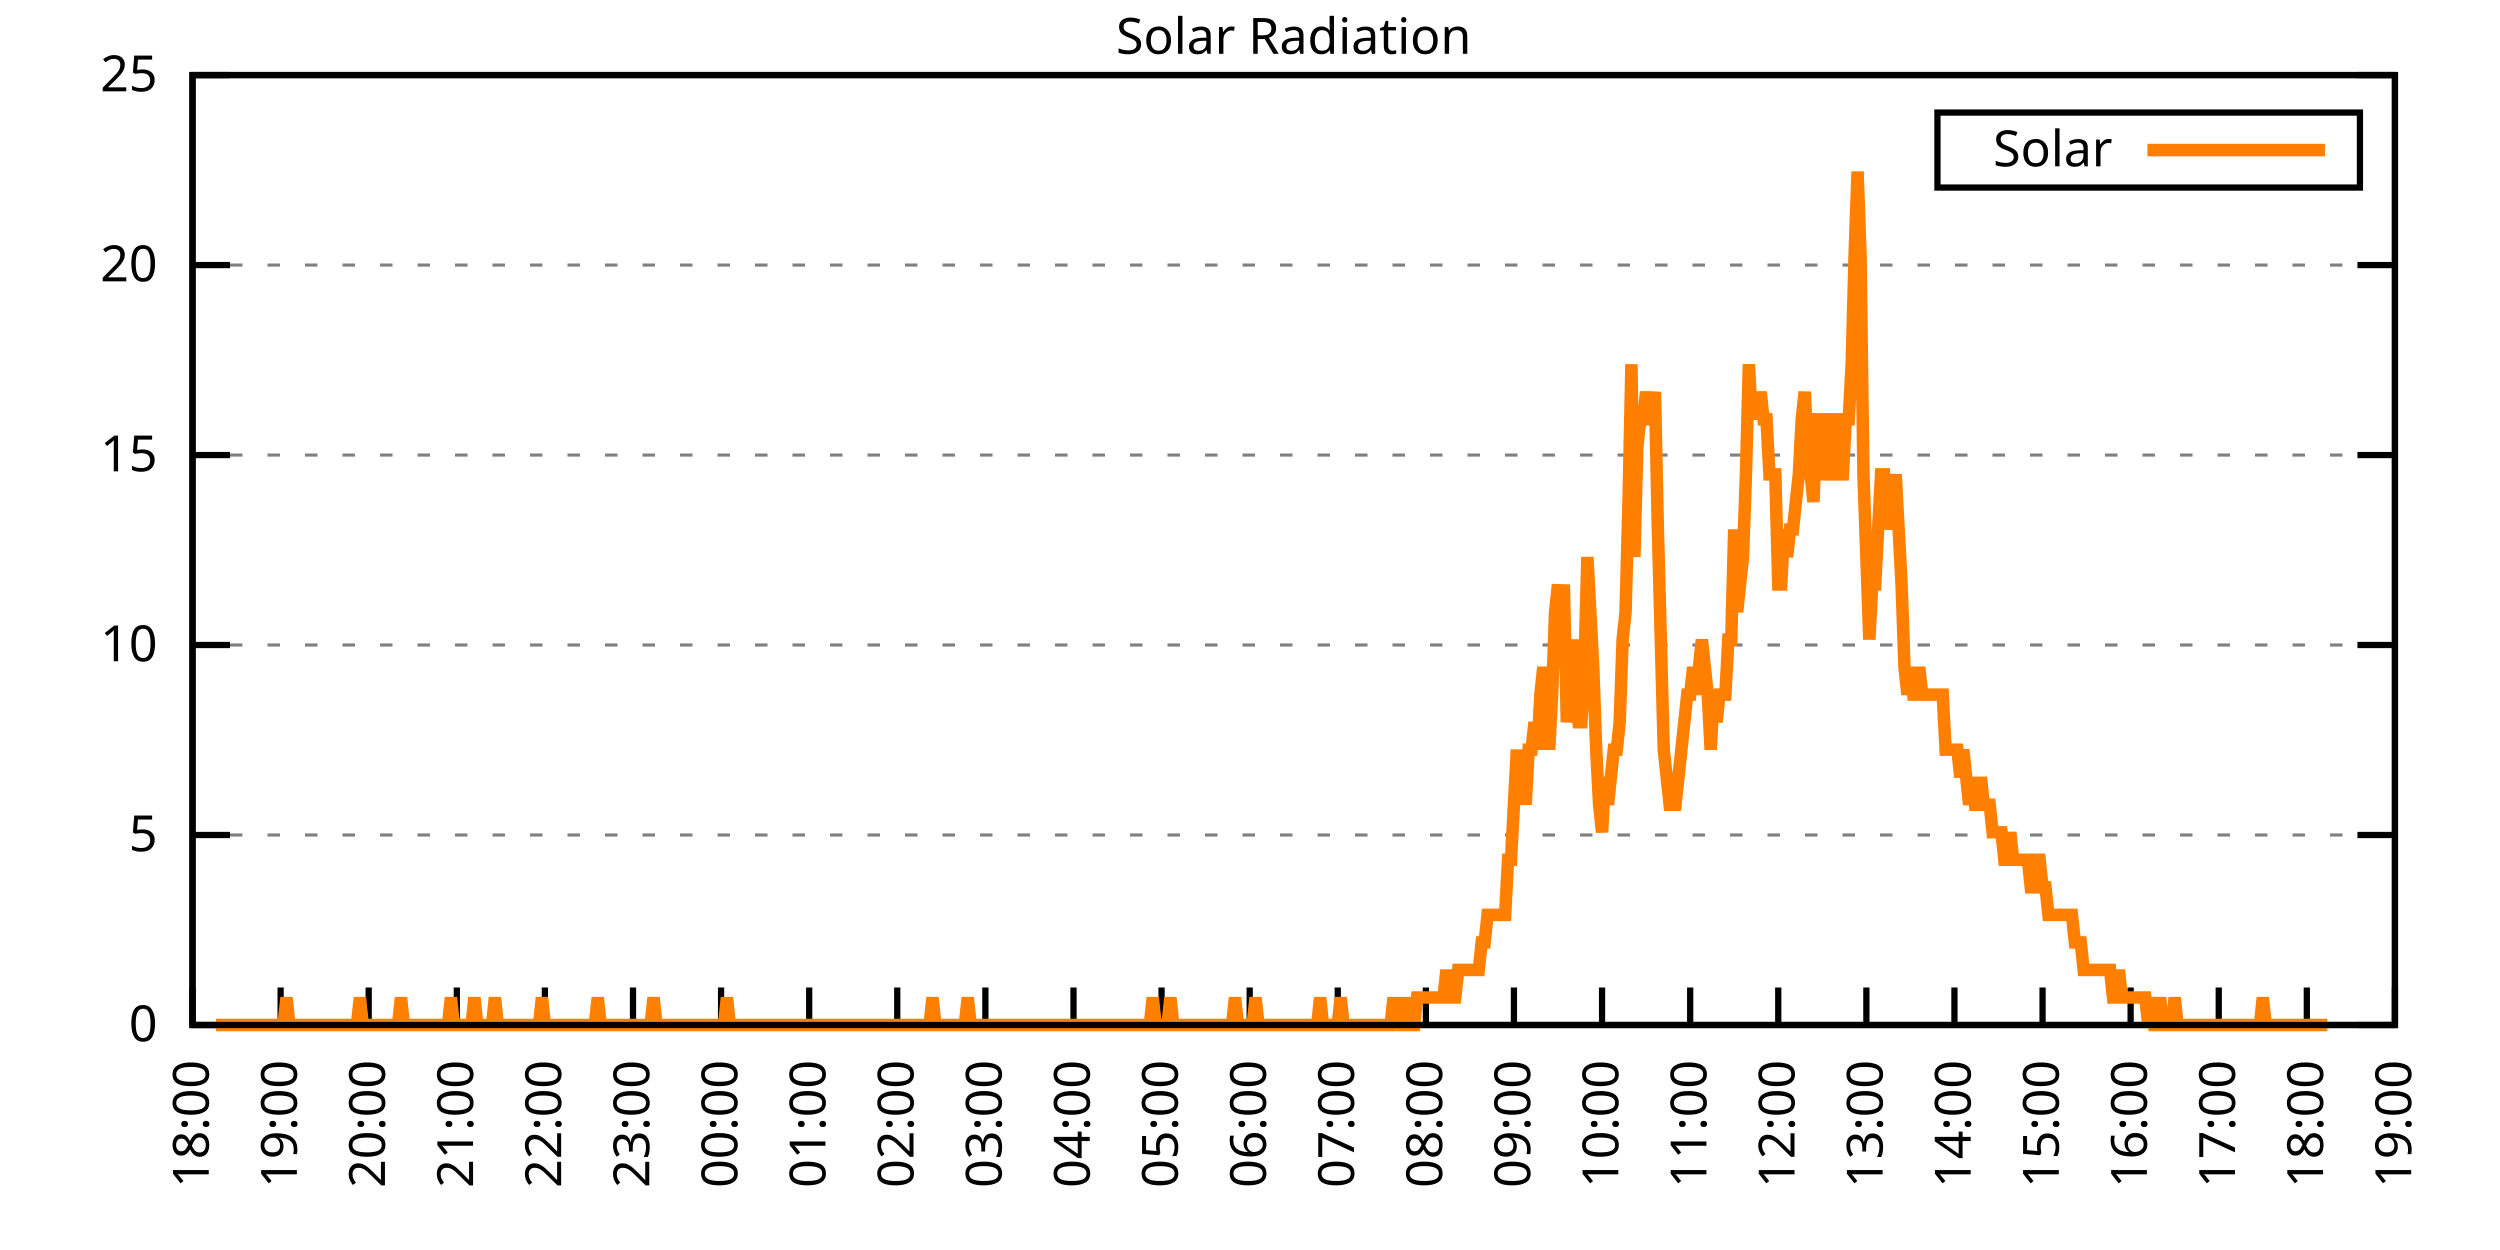
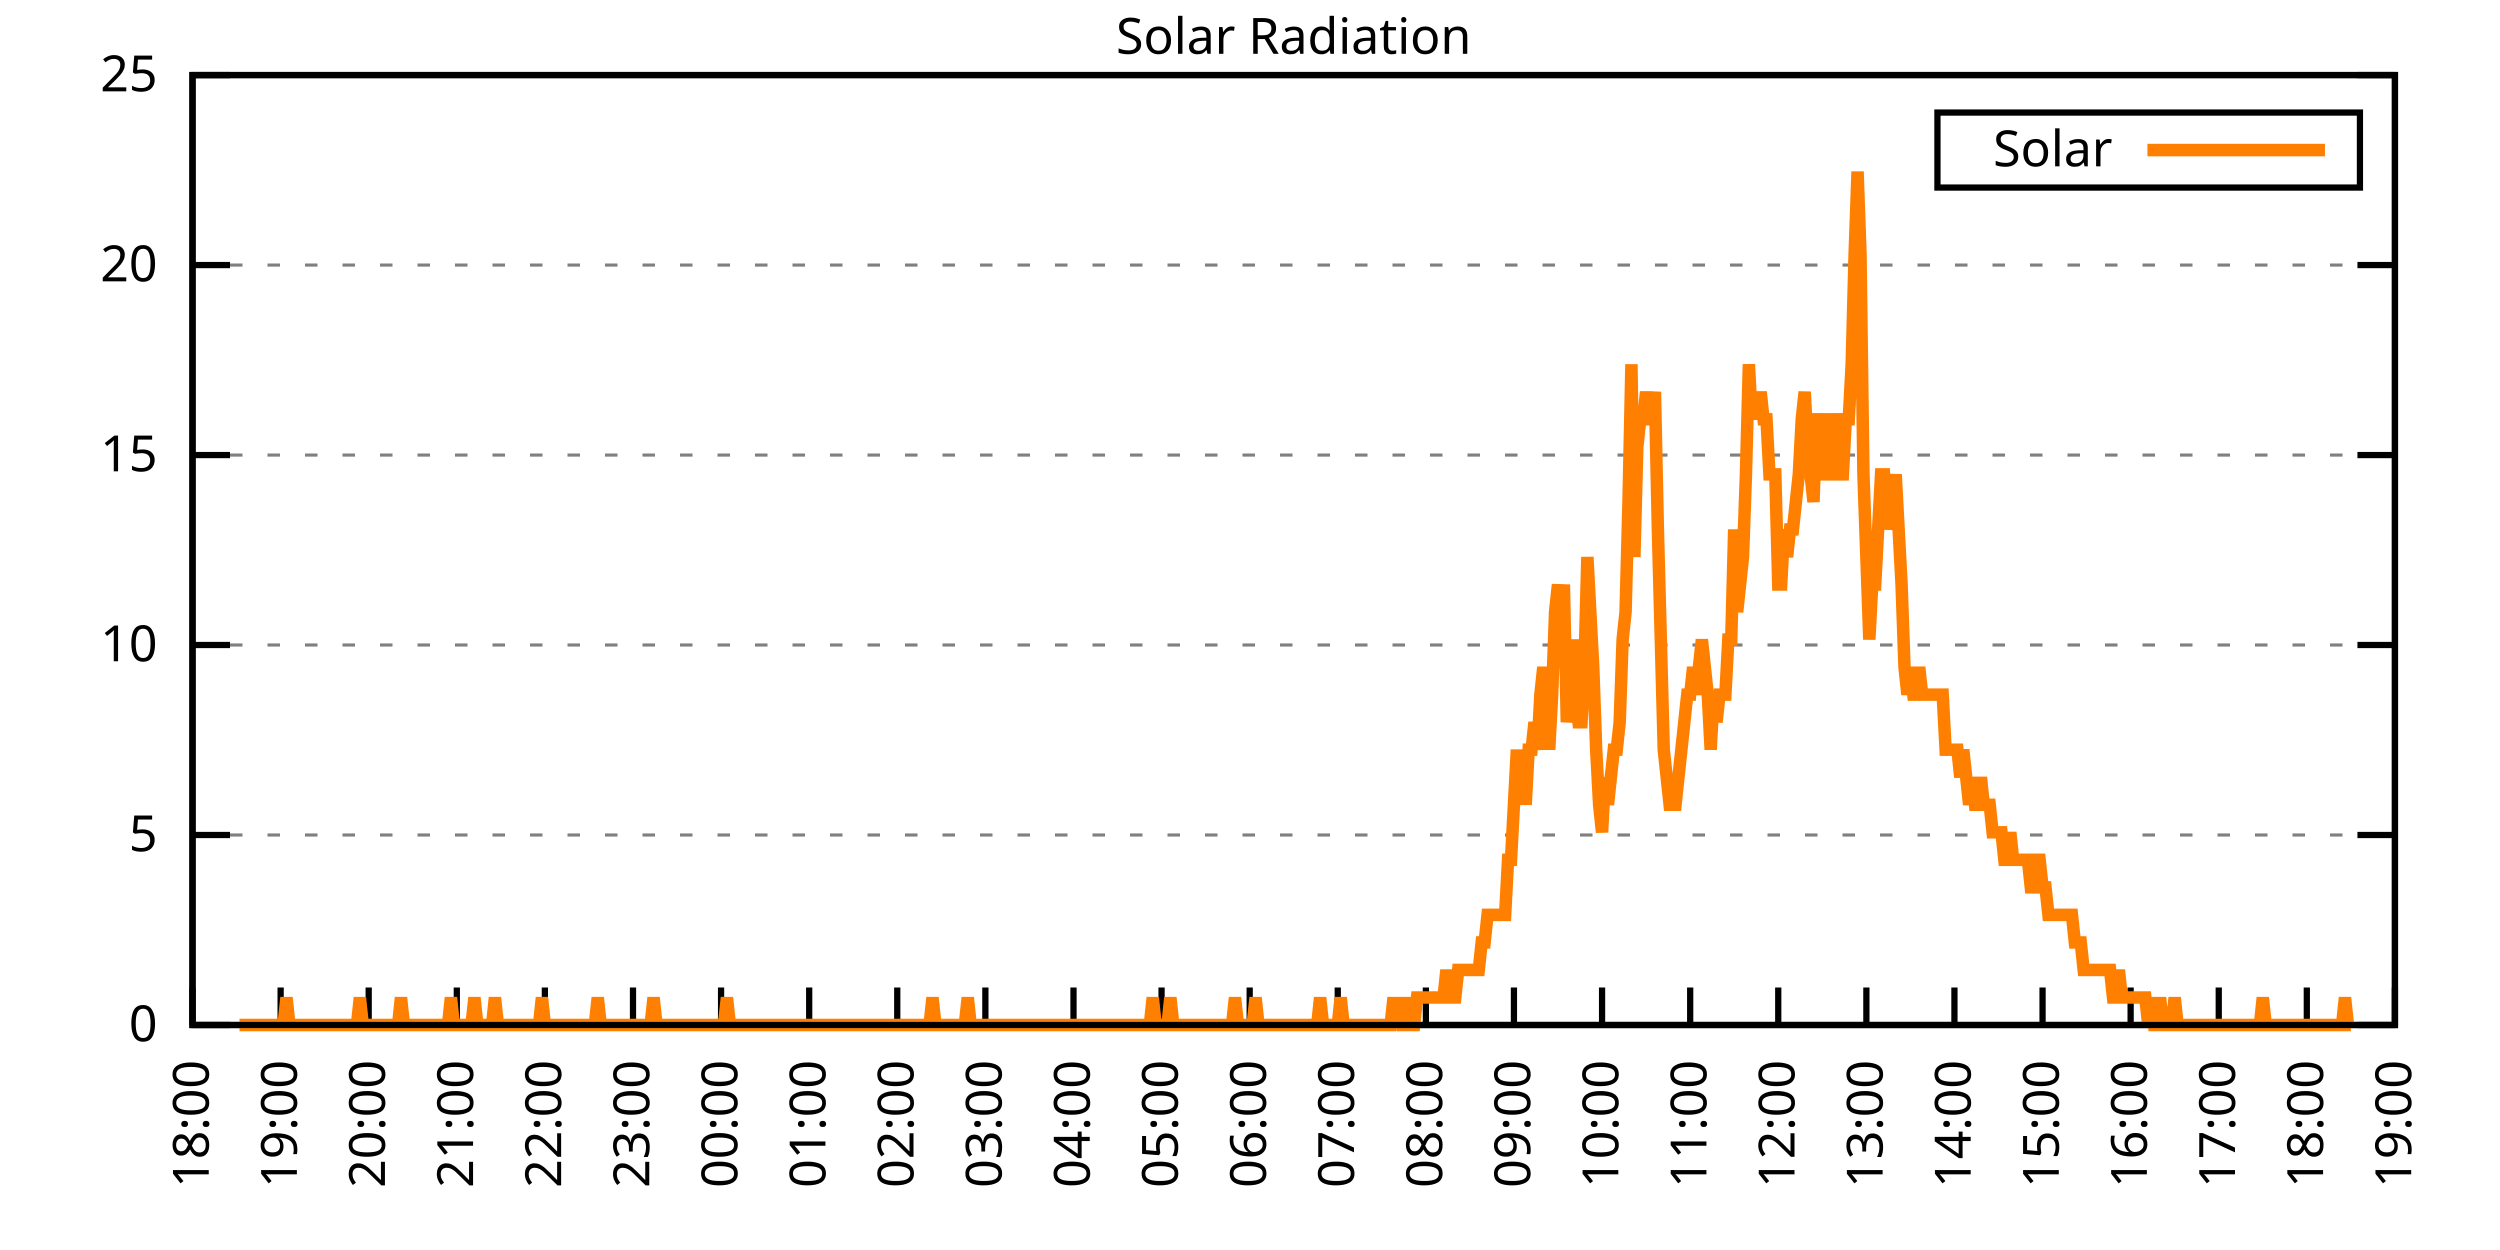
<svg xmlns="http://www.w3.org/2000/svg" xmlns:xlink="http://www.w3.org/1999/xlink" width="400" height="200" viewBox="0 0 400 200">
  <g id="gnuplot_canvas">
    <rect x="0" y="0" width="400" height="200" fill="none" />
    <defs>
      <circle id="gpDot" r="0.5" stroke-width="0.5" stroke="currentColor" />
      <path id="gpPt0" stroke-width="0.333" stroke="currentColor" d="M-1,0 h2 M0,-1 v2" />
      <path id="gpPt1" stroke-width="0.333" stroke="currentColor" d="M-1,-1 L1,1 M1,-1 L-1,1" />
      <path id="gpPt2" stroke-width="0.333" stroke="currentColor" d="M-1,0 L1,0 M0,-1 L0,1 M-1,-1 L1,1 M-1,1 L1,-1" />
      <rect id="gpPt3" stroke-width="0.333" stroke="currentColor" x="-1" y="-1" width="2" height="2" />
      <rect id="gpPt4" stroke-width="0.333" stroke="currentColor" fill="currentColor" x="-1" y="-1" width="2" height="2" />
      <circle id="gpPt5" stroke-width="0.333" stroke="currentColor" cx="0" cy="0" r="1" />
      <use xlink:href="#gpPt5" id="gpPt6" fill="currentColor" stroke="none" />
      <path id="gpPt7" stroke-width="0.333" stroke="currentColor" d="M0,-1.33 L-1.33,0.67 L1.33,0.67 z" />
      <use xlink:href="#gpPt7" id="gpPt8" fill="currentColor" stroke="none" />
      <use xlink:href="#gpPt7" id="gpPt9" stroke="currentColor" transform="rotate(180)" />
      <use xlink:href="#gpPt9" id="gpPt10" fill="currentColor" stroke="none" />
      <use xlink:href="#gpPt3" id="gpPt11" stroke="currentColor" transform="rotate(45)" />
      <use xlink:href="#gpPt11" id="gpPt12" fill="currentColor" stroke="none" />
      <path id="gpPt13" stroke-width="0.333" stroke="currentColor" d="M0,1.330 L1.265,0.411 L0.782,-1.067 L-0.782,-1.076 L-1.265,0.411 z" />
      <use xlink:href="#gpPt13" id="gpPt14" fill="currentColor" stroke="none" />
      <filter id="textbox" filterUnits="objectBoundingBox" x="0" y="0" height="1" width="1">
        <feFlood flood-color="white" flood-opacity="1" result="bgnd" />
        <feComposite in="SourceGraphic" in2="bgnd" operator="atop" />
      </filter>
      <filter id="greybox" filterUnits="objectBoundingBox" x="0" y="0" height="1" width="1">
        <feFlood flood-color="lightgrey" flood-opacity="1" result="grey" />
        <feComposite in="SourceGraphic" in2="grey" operator="atop" />
      </filter>
    </defs>
    <g fill="none" color="white" stroke="currentColor" stroke-width="1.00" stroke-linecap="butt" stroke-linejoin="miter">
</g>
    <g fill="none" color="black" stroke="currentColor" stroke-width="1.00" stroke-linecap="butt" stroke-linejoin="miter">
      <g stroke="none" shape-rendering="crispEdges">
        <polygon fill="rgb(255, 255, 255)" points="30.80,164.00 383.18,164.00 383.18,12.02 30.80,12.02 " />
      </g>
    </g>
    <g fill="none" color="black" stroke="currentColor" stroke-width="1.00" stroke-linecap="butt" stroke-linejoin="miter">
</g>
    <g fill="none" color="black" stroke="black" stroke-width="0.50" stroke-linecap="butt" stroke-linejoin="miter">
</g>
    <g fill="none" color="gray" stroke="currentColor" stroke-width="0.50" stroke-linecap="butt" stroke-linejoin="miter">
      <path stroke="gray" stroke-dasharray="2,4" class="gridline" d="M30.80,164.00 L383.19,164.00  " />
    </g>
    <g fill="none" color="gray" stroke="gray" stroke-width="1.00" stroke-linecap="butt" stroke-linejoin="miter">
</g>
    <g fill="none" color="black" stroke="currentColor" stroke-width="1.00" stroke-linecap="butt" stroke-linejoin="miter">
      <path stroke="black" d="M30.80,164.00 L36.80,164.00 M383.19,164.00 L377.19,164.00  " />
      <g transform="translate(25.20,166.60)" stroke="none" fill="black" font-family="Sans" font-size="8.00" text-anchor="end">
        <text>
          <tspan font-family="Sans"> 0</tspan>
        </text>
      </g>
    </g>
    <g fill="none" color="black" stroke="currentColor" stroke-width="1.00" stroke-linecap="butt" stroke-linejoin="miter">
</g>
    <g fill="none" color="black" stroke="black" stroke-width="0.50" stroke-linecap="butt" stroke-linejoin="miter">
</g>
    <g fill="none" color="gray" stroke="currentColor" stroke-width="0.50" stroke-linecap="butt" stroke-linejoin="miter">
      <path stroke="gray" stroke-dasharray="2,4" class="gridline" d="M30.80,133.60 L383.19,133.60  " />
    </g>
    <g fill="none" color="gray" stroke="gray" stroke-width="1.00" stroke-linecap="butt" stroke-linejoin="miter">
</g>
    <g fill="none" color="black" stroke="currentColor" stroke-width="1.00" stroke-linecap="butt" stroke-linejoin="miter">
      <path stroke="black" d="M30.80,133.60 L36.80,133.60 M383.19,133.60 L377.19,133.60  " />
      <g transform="translate(25.20,136.20)" stroke="none" fill="black" font-family="Sans" font-size="8.00" text-anchor="end">
        <text>
          <tspan font-family="Sans"> 5</tspan>
        </text>
      </g>
    </g>
    <g fill="none" color="black" stroke="currentColor" stroke-width="1.00" stroke-linecap="butt" stroke-linejoin="miter">
</g>
    <g fill="none" color="black" stroke="black" stroke-width="0.50" stroke-linecap="butt" stroke-linejoin="miter">
</g>
    <g fill="none" color="gray" stroke="currentColor" stroke-width="0.50" stroke-linecap="butt" stroke-linejoin="miter">
      <path stroke="gray" stroke-dasharray="2,4" class="gridline" d="M30.80,103.20 L383.19,103.20  " />
    </g>
    <g fill="none" color="gray" stroke="gray" stroke-width="1.00" stroke-linecap="butt" stroke-linejoin="miter">
</g>
    <g fill="none" color="black" stroke="currentColor" stroke-width="1.00" stroke-linecap="butt" stroke-linejoin="miter">
      <path stroke="black" d="M30.80,103.20 L36.80,103.20 M383.19,103.20 L377.19,103.20  " />
      <g transform="translate(25.20,105.80)" stroke="none" fill="black" font-family="Sans" font-size="8.00" text-anchor="end">
        <text>
          <tspan font-family="Sans"> 10</tspan>
        </text>
      </g>
    </g>
    <g fill="none" color="black" stroke="currentColor" stroke-width="1.00" stroke-linecap="butt" stroke-linejoin="miter">
</g>
    <g fill="none" color="black" stroke="black" stroke-width="0.50" stroke-linecap="butt" stroke-linejoin="miter">
</g>
    <g fill="none" color="gray" stroke="currentColor" stroke-width="0.50" stroke-linecap="butt" stroke-linejoin="miter">
      <path stroke="gray" stroke-dasharray="2,4" class="gridline" d="M30.80,72.81 L383.19,72.81  " />
    </g>
    <g fill="none" color="gray" stroke="gray" stroke-width="1.00" stroke-linecap="butt" stroke-linejoin="miter">
</g>
    <g fill="none" color="black" stroke="currentColor" stroke-width="1.00" stroke-linecap="butt" stroke-linejoin="miter">
      <path stroke="black" d="M30.80,72.81 L36.80,72.81 M383.19,72.81 L377.19,72.81  " />
      <g transform="translate(25.20,75.41)" stroke="none" fill="black" font-family="Sans" font-size="8.00" text-anchor="end">
        <text>
          <tspan font-family="Sans"> 15</tspan>
        </text>
      </g>
    </g>
    <g fill="none" color="black" stroke="currentColor" stroke-width="1.00" stroke-linecap="butt" stroke-linejoin="miter">
</g>
    <g fill="none" color="black" stroke="black" stroke-width="0.50" stroke-linecap="butt" stroke-linejoin="miter">
</g>
    <g fill="none" color="gray" stroke="currentColor" stroke-width="0.50" stroke-linecap="butt" stroke-linejoin="miter">
      <path stroke="gray" stroke-dasharray="2,4" class="gridline" d="M30.80,42.41 L383.19,42.41  " />
    </g>
    <g fill="none" color="gray" stroke="gray" stroke-width="1.00" stroke-linecap="butt" stroke-linejoin="miter">
</g>
    <g fill="none" color="black" stroke="currentColor" stroke-width="1.00" stroke-linecap="butt" stroke-linejoin="miter">
      <path stroke="black" d="M30.80,42.41 L36.80,42.41 M383.19,42.41 L377.19,42.41  " />
      <g transform="translate(25.20,45.01)" stroke="none" fill="black" font-family="Sans" font-size="8.00" text-anchor="end">
        <text>
          <tspan font-family="Sans"> 20</tspan>
        </text>
      </g>
    </g>
    <g fill="none" color="black" stroke="currentColor" stroke-width="1.00" stroke-linecap="butt" stroke-linejoin="miter">
</g>
    <g fill="none" color="black" stroke="black" stroke-width="0.50" stroke-linecap="butt" stroke-linejoin="miter">
</g>
    <g fill="none" color="gray" stroke="currentColor" stroke-width="0.50" stroke-linecap="butt" stroke-linejoin="miter">
      <path stroke="gray" stroke-dasharray="2,4" class="gridline" d="M30.80,12.01 L383.19,12.01  " />
    </g>
    <g fill="none" color="gray" stroke="gray" stroke-width="1.00" stroke-linecap="butt" stroke-linejoin="miter">
</g>
    <g fill="none" color="black" stroke="currentColor" stroke-width="1.00" stroke-linecap="butt" stroke-linejoin="miter">
      <path stroke="black" d="M30.80,12.01 L36.80,12.01 M383.19,12.01 L377.19,12.01  " />
      <g transform="translate(25.20,14.61)" stroke="none" fill="black" font-family="Sans" font-size="8.00" text-anchor="end">
        <text>
          <tspan font-family="Sans"> 25</tspan>
        </text>
      </g>
    </g>
    <g fill="none" color="black" stroke="currentColor" stroke-width="1.00" stroke-linecap="butt" stroke-linejoin="miter">
      <path stroke="black" d="M30.80,164.00 L30.80,158.00  " />
      <g transform="translate(33.40,169.60) rotate(270.00)" stroke="none" fill="black" font-family="Sans" font-size="8.00" text-anchor="end">
        <text>
          <tspan font-family="Sans">18:00</tspan>
        </text>
      </g>
    </g>
    <g fill="none" color="black" stroke="currentColor" stroke-width="1.00" stroke-linecap="butt" stroke-linejoin="miter">
      <path stroke="black" d="M44.90,164.00 L44.90,158.00  " />
      <g transform="translate(47.50,169.60) rotate(270.00)" stroke="none" fill="black" font-family="Sans" font-size="8.00" text-anchor="end">
        <text>
          <tspan font-family="Sans">19:00</tspan>
        </text>
      </g>
    </g>
    <g fill="none" color="black" stroke="currentColor" stroke-width="1.00" stroke-linecap="butt" stroke-linejoin="miter">
      <path stroke="black" d="M58.99,164.00 L58.99,158.00  " />
      <g transform="translate(61.59,169.60) rotate(270.00)" stroke="none" fill="black" font-family="Sans" font-size="8.00" text-anchor="end">
        <text>
          <tspan font-family="Sans">20:00</tspan>
        </text>
      </g>
    </g>
    <g fill="none" color="black" stroke="currentColor" stroke-width="1.00" stroke-linecap="butt" stroke-linejoin="miter">
      <path stroke="black" d="M73.09,164.00 L73.09,158.00  " />
      <g transform="translate(75.69,169.60) rotate(270.00)" stroke="none" fill="black" font-family="Sans" font-size="8.00" text-anchor="end">
        <text>
          <tspan font-family="Sans">21:00</tspan>
        </text>
      </g>
    </g>
    <g fill="none" color="black" stroke="currentColor" stroke-width="1.00" stroke-linecap="butt" stroke-linejoin="miter">
      <path stroke="black" d="M87.18,164.00 L87.18,158.00  " />
      <g transform="translate(89.78,169.60) rotate(270.00)" stroke="none" fill="black" font-family="Sans" font-size="8.00" text-anchor="end">
        <text>
          <tspan font-family="Sans">22:00</tspan>
        </text>
      </g>
    </g>
    <g fill="none" color="black" stroke="currentColor" stroke-width="1.00" stroke-linecap="butt" stroke-linejoin="miter">
      <path stroke="black" d="M101.28,164.00 L101.28,158.00  " />
      <g transform="translate(103.88,169.60) rotate(270.00)" stroke="none" fill="black" font-family="Sans" font-size="8.00" text-anchor="end">
        <text>
          <tspan font-family="Sans">23:00</tspan>
        </text>
      </g>
    </g>
    <g fill="none" color="black" stroke="currentColor" stroke-width="1.00" stroke-linecap="butt" stroke-linejoin="miter">
      <path stroke="black" d="M115.37,164.00 L115.37,158.00  " />
      <g transform="translate(117.97,169.60) rotate(270.00)" stroke="none" fill="black" font-family="Sans" font-size="8.00" text-anchor="end">
        <text>
          <tspan font-family="Sans">00:00</tspan>
        </text>
      </g>
    </g>
    <g fill="none" color="black" stroke="currentColor" stroke-width="1.00" stroke-linecap="butt" stroke-linejoin="miter">
      <path stroke="black" d="M129.47,164.00 L129.47,158.00  " />
      <g transform="translate(132.07,169.60) rotate(270.00)" stroke="none" fill="black" font-family="Sans" font-size="8.00" text-anchor="end">
        <text>
          <tspan font-family="Sans">01:00</tspan>
        </text>
      </g>
    </g>
    <g fill="none" color="black" stroke="currentColor" stroke-width="1.00" stroke-linecap="butt" stroke-linejoin="miter">
      <path stroke="black" d="M143.56,164.00 L143.56,158.00  " />
      <g transform="translate(146.16,169.60) rotate(270.00)" stroke="none" fill="black" font-family="Sans" font-size="8.00" text-anchor="end">
        <text>
          <tspan font-family="Sans">02:00</tspan>
        </text>
      </g>
    </g>
    <g fill="none" color="black" stroke="currentColor" stroke-width="1.00" stroke-linecap="butt" stroke-linejoin="miter">
      <path stroke="black" d="M157.66,164.00 L157.66,158.00  " />
      <g transform="translate(160.26,169.60) rotate(270.00)" stroke="none" fill="black" font-family="Sans" font-size="8.00" text-anchor="end">
        <text>
          <tspan font-family="Sans">03:00</tspan>
        </text>
      </g>
    </g>
    <g fill="none" color="black" stroke="currentColor" stroke-width="1.00" stroke-linecap="butt" stroke-linejoin="miter">
      <path stroke="black" d="M171.76,164.00 L171.76,158.00  " />
      <g transform="translate(174.36,169.60) rotate(270.00)" stroke="none" fill="black" font-family="Sans" font-size="8.00" text-anchor="end">
        <text>
          <tspan font-family="Sans">04:00</tspan>
        </text>
      </g>
    </g>
    <g fill="none" color="black" stroke="currentColor" stroke-width="1.00" stroke-linecap="butt" stroke-linejoin="miter">
      <path stroke="black" d="M185.85,164.00 L185.85,158.00  " />
      <g transform="translate(188.45,169.60) rotate(270.00)" stroke="none" fill="black" font-family="Sans" font-size="8.00" text-anchor="end">
        <text>
          <tspan font-family="Sans">05:00</tspan>
        </text>
      </g>
    </g>
    <g fill="none" color="black" stroke="currentColor" stroke-width="1.00" stroke-linecap="butt" stroke-linejoin="miter">
      <path stroke="black" d="M199.95,164.00 L199.95,158.00  " />
      <g transform="translate(202.55,169.60) rotate(270.00)" stroke="none" fill="black" font-family="Sans" font-size="8.00" text-anchor="end">
        <text>
          <tspan font-family="Sans">06:00</tspan>
        </text>
      </g>
    </g>
    <g fill="none" color="black" stroke="currentColor" stroke-width="1.00" stroke-linecap="butt" stroke-linejoin="miter">
      <path stroke="black" d="M214.04,164.00 L214.04,158.00  " />
      <g transform="translate(216.64,169.60) rotate(270.00)" stroke="none" fill="black" font-family="Sans" font-size="8.00" text-anchor="end">
        <text>
          <tspan font-family="Sans">07:00</tspan>
        </text>
      </g>
    </g>
    <g fill="none" color="black" stroke="currentColor" stroke-width="1.00" stroke-linecap="butt" stroke-linejoin="miter">
      <path stroke="black" d="M228.14,164.00 L228.14,158.00  " />
      <g transform="translate(230.74,169.60) rotate(270.00)" stroke="none" fill="black" font-family="Sans" font-size="8.00" text-anchor="end">
        <text>
          <tspan font-family="Sans">08:00</tspan>
        </text>
      </g>
    </g>
    <g fill="none" color="black" stroke="currentColor" stroke-width="1.00" stroke-linecap="butt" stroke-linejoin="miter">
      <path stroke="black" d="M242.23,164.00 L242.23,158.00  " />
      <g transform="translate(244.83,169.60) rotate(270.00)" stroke="none" fill="black" font-family="Sans" font-size="8.00" text-anchor="end">
        <text>
          <tspan font-family="Sans">09:00</tspan>
        </text>
      </g>
    </g>
    <g fill="none" color="black" stroke="currentColor" stroke-width="1.00" stroke-linecap="butt" stroke-linejoin="miter">
      <path stroke="black" d="M256.33,164.00 L256.33,158.00  " />
      <g transform="translate(258.93,169.60) rotate(270.00)" stroke="none" fill="black" font-family="Sans" font-size="8.00" text-anchor="end">
        <text>
          <tspan font-family="Sans">10:00</tspan>
        </text>
      </g>
    </g>
    <g fill="none" color="black" stroke="currentColor" stroke-width="1.00" stroke-linecap="butt" stroke-linejoin="miter">
      <path stroke="black" d="M270.43,164.00 L270.43,158.00  " />
      <g transform="translate(273.03,169.60) rotate(270.00)" stroke="none" fill="black" font-family="Sans" font-size="8.00" text-anchor="end">
        <text>
          <tspan font-family="Sans">11:00</tspan>
        </text>
      </g>
    </g>
    <g fill="none" color="black" stroke="currentColor" stroke-width="1.00" stroke-linecap="butt" stroke-linejoin="miter">
      <path stroke="black" d="M284.52,164.00 L284.52,158.00  " />
      <g transform="translate(287.12,169.60) rotate(270.00)" stroke="none" fill="black" font-family="Sans" font-size="8.00" text-anchor="end">
        <text>
          <tspan font-family="Sans">12:00</tspan>
        </text>
      </g>
    </g>
    <g fill="none" color="black" stroke="currentColor" stroke-width="1.00" stroke-linecap="butt" stroke-linejoin="miter">
      <path stroke="black" d="M298.62,164.00 L298.62,158.00  " />
      <g transform="translate(301.22,169.60) rotate(270.00)" stroke="none" fill="black" font-family="Sans" font-size="8.00" text-anchor="end">
        <text>
          <tspan font-family="Sans">13:00</tspan>
        </text>
      </g>
    </g>
    <g fill="none" color="black" stroke="currentColor" stroke-width="1.00" stroke-linecap="butt" stroke-linejoin="miter">
      <path stroke="black" d="M312.71,164.00 L312.71,158.00  " />
      <g transform="translate(315.31,169.60) rotate(270.00)" stroke="none" fill="black" font-family="Sans" font-size="8.00" text-anchor="end">
        <text>
          <tspan font-family="Sans">14:00</tspan>
        </text>
      </g>
    </g>
    <g fill="none" color="black" stroke="currentColor" stroke-width="1.00" stroke-linecap="butt" stroke-linejoin="miter">
      <path stroke="black" d="M326.81,164.00 L326.81,158.00  " />
      <g transform="translate(329.41,169.60) rotate(270.00)" stroke="none" fill="black" font-family="Sans" font-size="8.00" text-anchor="end">
        <text>
          <tspan font-family="Sans">15:00</tspan>
        </text>
      </g>
    </g>
    <g fill="none" color="black" stroke="currentColor" stroke-width="1.00" stroke-linecap="butt" stroke-linejoin="miter">
      <path stroke="black" d="M340.90,164.00 L340.90,158.00  " />
      <g transform="translate(343.50,169.60) rotate(270.00)" stroke="none" fill="black" font-family="Sans" font-size="8.00" text-anchor="end">
        <text>
          <tspan font-family="Sans">16:00</tspan>
        </text>
      </g>
    </g>
    <g fill="none" color="black" stroke="currentColor" stroke-width="1.00" stroke-linecap="butt" stroke-linejoin="miter">
      <path stroke="black" d="M355.00,164.00 L355.00,158.00  " />
      <g transform="translate(357.60,169.60) rotate(270.00)" stroke="none" fill="black" font-family="Sans" font-size="8.00" text-anchor="end">
        <text>
          <tspan font-family="Sans">17:00</tspan>
        </text>
      </g>
    </g>
    <g fill="none" color="black" stroke="currentColor" stroke-width="1.00" stroke-linecap="butt" stroke-linejoin="miter">
      <path stroke="black" d="M369.09,164.00 L369.09,158.00  " />
      <g transform="translate(371.69,169.60) rotate(270.00)" stroke="none" fill="black" font-family="Sans" font-size="8.00" text-anchor="end">
        <text>
          <tspan font-family="Sans">18:00</tspan>
        </text>
      </g>
    </g>
    <g fill="none" color="black" stroke="currentColor" stroke-width="1.00" stroke-linecap="butt" stroke-linejoin="miter">
      <path stroke="black" d="M383.19,164.00 L383.19,158.00  " />
      <g transform="translate(385.79,169.60) rotate(270.00)" stroke="none" fill="black" font-family="Sans" font-size="8.00" text-anchor="end">
        <text>
          <tspan font-family="Sans">19:00</tspan>
        </text>
      </g>
    </g>
    <g fill="none" color="black" stroke="currentColor" stroke-width="1.00" stroke-linecap="butt" stroke-linejoin="miter">
</g>
    <g fill="none" color="black" stroke="currentColor" stroke-width="1.00" stroke-linecap="butt" stroke-linejoin="miter">
      <path stroke="black" d="M30.80,12.01 L30.80,164.00 L383.19,164.00 L383.19,12.01 L30.80,12.01 Z  " />
    </g>
    <g fill="none" color="black" stroke="currentColor" stroke-width="1.00" stroke-linecap="butt" stroke-linejoin="miter">
</g>
    <g fill="none" color="black" stroke="currentColor" stroke-width="1.00" stroke-linecap="butt" stroke-linejoin="miter">
      <path stroke="black" d="M309.99,30.01 L309.99,18.01 L377.59,18.01 L377.59,30.01 L309.99,30.01 Z  " />
    </g>
    <g id="Solar_Radiation_plot_1">
      <g fill="none" color="white" stroke="black" stroke-width="2.00" stroke-linecap="butt" stroke-linejoin="miter">
</g>
      <g fill="none" color="black" stroke="currentColor" stroke-width="2.00" stroke-linecap="butt" stroke-linejoin="miter">
        <g transform="translate(337.99,26.61)" stroke="none" fill="black" font-family="Sans" font-size="8.00" text-anchor="end">
          <text>
            <tspan font-family="Sans">Solar</tspan>
          </text>
        </g>
      </g>
      <g fill="none" color="black" stroke="currentColor" stroke-width="2.00" stroke-linecap="butt" stroke-linejoin="miter">
-         <path stroke="rgb(255, 127,   0)" d="M343.59,24.01 L371.99,24.01 M34.56,164.00 L35.03,164.00 L35.50,164.00 L35.97,164.00 L36.44,164.00 L36.91,164.00   L37.38,164.00 L37.85,164.00 L38.32,164.00 L38.79,164.00 L39.26,164.00 L39.73,164.00 L40.20,164.00 L40.67,164.00   L41.14,164.00 L41.61,164.00 L42.08,164.00 L42.55,164.00 L43.02,164.00 L43.49,164.00 L43.96,164.00 L44.43,164.00   L44.90,164.00 L45.37,164.00 L45.84,159.60 L46.31,164.00 L46.78,164.00 L47.24,164.00 L47.71,164.00 L48.18,164.00   L48.65,164.00 L49.12,164.00 L49.59,164.00 L50.06,164.00 L50.53,164.00 L51.00,164.00 L51.47,164.00 L51.94,164.00   L52.41,164.00 L52.88,164.00 L53.35,164.00 L53.82,164.00 L54.29,164.00 L54.76,164.00 L55.23,164.00 L55.70,164.00   L56.17,164.00 L56.64,164.00 L57.11,164.00 L57.58,159.60 L58.05,164.00 L58.52,164.00 L58.99,164.00 L59.46,164.00   L59.93,164.00 L60.40,164.00 L60.87,164.00 L61.34,164.00 L61.81,164.00 L62.28,164.00 L62.75,164.00 L63.22,164.00   L63.69,164.00 L64.16,159.60 L64.63,164.00 L65.10,164.00 L65.57,164.00 L66.04,164.00 L66.51,164.00 L66.98,164.00   L67.45,164.00 L67.92,164.00 L68.39,164.00 L68.86,164.00 L69.33,164.00 L69.80,164.00 L70.27,164.00 L70.74,164.00   L71.21,164.00 L71.68,164.00 L72.15,159.60 L72.62,164.00 L73.09,164.00 L73.56,164.00 L74.03,164.00 L74.50,164.00   L74.97,164.00 L75.44,164.00 L75.91,159.60 L76.38,164.00 L76.85,164.00 L77.32,164.00 L77.79,164.00 L78.26,164.00   L78.73,164.00 L79.19,159.60 L79.66,164.00 L80.13,164.00 L80.60,164.00 L81.07,164.00 L81.54,164.00 L82.01,164.00   L82.48,164.00 L82.95,164.00 L83.42,164.00 L83.89,164.00 L84.36,164.00 L84.83,164.00 L85.30,164.00 L85.77,164.00   L86.24,164.00 L86.71,159.60 L87.18,164.00 L87.65,164.00 L88.12,164.00 L88.59,164.00 L89.06,164.00 L89.53,164.00   L90.00,164.00 L90.47,164.00 L90.94,164.00 L91.41,164.00 L91.88,164.00 L92.35,164.00 L92.82,164.00 L93.29,164.00   L93.76,164.00 L94.23,164.00 L94.70,164.00 L95.17,164.00 L95.64,159.60 L96.11,164.00 L96.58,164.00 L97.05,164.00   L97.52,164.00 L97.99,164.00 L98.46,164.00 L98.93,164.00 L99.40,164.00 L99.87,164.00 L100.34,164.00 L100.81,164.00   L101.28,164.00 L101.75,164.00 L102.22,164.00 L102.69,164.00 L103.16,164.00 L103.63,164.00 L104.10,164.00 L104.57,159.60   L105.04,164.00 L105.51,164.00 L105.98,164.00 L106.45,164.00 L106.92,164.00 L107.39,164.00 L107.86,164.00 L108.33,164.00   L108.80,164.00 L109.27,164.00 L109.74,164.00 L110.21,164.00 L110.68,164.00 L111.14,164.00 L111.61,164.00 L112.08,164.00   L112.55,164.00 L113.02,164.00 L113.49,164.00 L113.96,164.00 L114.43,164.00 L114.90,164.00 L115.37,164.00 L115.84,164.00   L116.31,159.60 L116.78,164.00 L117.25,164.00 L117.72,164.00 L118.19,164.00 L118.66,164.00 L119.13,164.00 L119.60,164.00   L120.07,164.00 L120.54,164.00 L121.01,164.00 L121.48,164.00 L121.95,164.00 L122.42,164.00 L122.89,164.00 L123.36,164.00   L123.83,164.00 L124.30,164.00 L124.77,164.00 L125.24,164.00 L125.71,164.00 L126.18,164.00 L126.65,164.00 L127.12,164.00   L127.59,164.00 L128.06,164.00 L128.53,164.00 L129.00,164.00 L129.47,164.00 L129.94,164.00 L130.41,164.00 L130.88,164.00   L131.35,164.00 L131.82,164.00 L132.29,164.00 L132.76,164.00 L133.23,164.00 L133.70,164.00 L134.17,164.00 L134.64,164.00   L135.11,164.00 L135.58,164.00 L136.05,164.00 L136.52,164.00 L136.99,164.00 L137.46,164.00 L137.93,164.00 L138.40,164.00   L138.87,164.00 L139.34,164.00 L139.81,164.00 L140.28,164.00 L140.75,164.00 L141.22,164.00 L141.69,164.00 L142.16,164.00   L142.63,164.00 L143.09,164.00 L143.56,164.00 L144.03,164.00 L144.50,164.00 L144.97,164.00 L145.44,164.00 L145.91,164.00   L146.38,164.00 L146.85,164.00 L147.32,164.00 L147.79,164.00 L148.26,164.00 L148.73,164.00 L149.20,159.60 L149.67,164.00   L150.14,164.00 L150.61,164.00 L151.08,164.00 L151.55,164.00 L152.02,164.00 L152.49,164.00 L152.96,164.00 L153.43,164.00   L153.90,164.00 L154.37,164.00 L154.84,159.60 L155.31,164.00 L155.78,164.00 L156.25,164.00 L156.72,164.00 L157.19,164.00   L157.66,164.00 L158.13,164.00 L158.60,164.00 L159.07,164.00 L159.54,164.00 L160.01,164.00 L160.48,164.00 L160.95,164.00   L161.42,164.00 L161.89,164.00 L162.36,164.00 L162.83,164.00 L163.30,164.00 L163.77,164.00 L164.24,164.00 L164.71,164.00   L165.18,164.00 L165.65,164.00 L166.12,164.00 L166.59,164.00 L167.06,164.00 L167.53,164.00 L168.00,164.00 L168.47,164.00   L168.94,164.00 L169.41,164.00 L169.88,164.00 L170.35,164.00 L170.82,164.00 L171.29,164.00 L171.76,164.00 L172.23,164.00   L172.70,164.00 L173.17,164.00 L173.64,164.00 L174.11,164.00 L174.58,164.00 L175.04,164.00 L175.51,164.00 L175.98,164.00   L176.45,164.00 L176.92,164.00 L177.39,164.00 L177.86,164.00 L178.33,164.00 L178.80,164.00 L179.27,164.00 L179.74,164.00   L180.21,164.00 L180.68,164.00 L181.15,164.00 L181.62,164.00 L182.09,164.00 L182.56,164.00 L183.03,164.00 L183.50,164.00   L183.97,164.00 L184.44,159.60 L184.91,164.00 L185.38,164.00 L185.85,164.00 L186.32,164.00 L186.79,164.00 L187.26,159.60   L187.73,164.00 L188.20,164.00 L188.67,164.00 L189.14,164.00 L189.61,164.00 L190.08,164.00 L190.55,164.00 L191.02,164.00   L191.49,164.00 L191.96,164.00 L192.43,164.00 L192.90,164.00 L193.37,164.00 L193.84,164.00 L194.31,164.00 L194.78,164.00   L195.25,164.00 L195.72,164.00 L196.19,164.00 L196.66,164.00 L197.13,164.00 L197.60,159.60 L198.07,164.00 L198.54,164.00   L199.01,164.00 L199.48,164.00 L199.95,164.00 L200.42,164.00 L200.89,159.60 L201.36,164.00 L201.83,164.00 L202.30,164.00   L202.77,164.00 L203.24,164.00 L203.71,164.00 L204.18,164.00 L204.65,164.00 L205.12,164.00 L205.59,164.00 L206.06,164.00   L206.53,164.00 L207.00,164.00 L207.46,164.00 L207.93,164.00 L208.40,164.00 L208.87,164.00 L209.34,164.00 L209.81,164.00   L210.28,164.00 L210.75,164.00 L211.22,159.60 L211.69,164.00 L212.16,164.00 L212.63,164.00 L213.10,164.00 L213.57,164.00   L214.04,164.00 L214.51,159.60 L214.98,164.00 L215.45,164.00 L215.92,164.00 L216.39,164.00 L216.86,164.00 L217.33,164.00   L217.80,164.00 L218.27,164.00 L218.74,164.00 L219.21,164.00 L219.68,164.00 L220.15,164.00 L220.62,164.00 L221.09,164.00   L221.56,164.00 L222.03,164.00 L222.50,164.00 L222.97,159.60 L223.44,164.00 L223.91,159.60 L224.38,164.00 L224.85,164.00   L225.32,159.60 L225.79,164.00 L226.26,164.00 L226.73,159.60 L227.20,159.60 L227.67,159.60 L228.14,159.60 L228.61,159.60   L229.08,159.60 L229.55,159.60 L230.02,159.60 L230.49,159.60 L230.96,159.60 L231.43,155.19 L231.90,159.60 L232.37,159.60   L232.84,159.60 L233.31,155.19 L233.78,155.19 L234.25,155.19 L234.72,155.19 L235.19,155.19 L235.66,155.19 L236.13,155.19   L236.60,155.19 L237.07,150.79 L237.54,150.79 L238.01,146.38 L238.48,146.38 L238.95,146.38 L239.41,146.38 L239.88,146.38   L240.35,146.38 L240.82,146.38 L241.29,137.57 L241.76,137.57 L242.23,128.76 L242.70,119.95 L243.17,128.76 L243.64,119.95   L244.11,128.76 L244.58,119.95 L245.05,119.95 L245.52,115.55 L245.99,119.95 L246.46,111.14 L246.93,106.74 L247.40,111.14   L247.87,119.95 L248.34,111.14 L248.81,97.93 L249.28,93.52 L249.75,102.33 L250.22,93.52 L250.69,115.55 L251.16,111.14   L251.63,102.33 L252.10,111.14 L252.57,115.55 L253.04,115.55 L253.51,106.74 L253.98,89.12 L254.45,97.93 L254.92,106.74   L255.39,119.95 L255.86,128.76 L256.33,133.17 L256.80,124.36 L257.27,128.76 L257.74,124.36 L258.21,119.95 L258.68,119.95   L259.15,115.55 L259.62,102.33 L260.09,97.93 L260.56,80.31 L261.03,58.28 L261.50,89.12 L261.97,71.50 L262.44,67.09   L262.91,67.09 L263.38,62.69 L263.85,67.09 L264.32,67.09 L264.79,62.69 L265.26,84.71 L265.73,102.33 L266.20,119.95   L266.67,124.36 L267.14,128.76 L267.61,128.76 L268.08,128.76 L268.55,124.36 L269.02,119.95 L269.49,115.55 L269.96,111.14   L270.43,111.14 L270.90,106.74 L271.36,111.14 L271.83,106.74 L272.30,102.33 L272.77,106.74 L273.24,111.14 L273.71,119.95   L274.18,111.14 L274.65,115.55 L275.12,111.14 L275.59,111.14 L276.06,111.14 L276.53,102.33 L277.00,102.33 L277.47,84.71   L277.94,97.93 L278.41,93.52 L278.88,89.12 L279.35,75.90 L279.82,58.28 L280.29,67.09 L280.76,62.69 L281.23,67.09   L281.70,62.69 L282.17,67.09 L282.64,67.09 L283.11,75.90 L283.58,75.90 L284.05,75.90 L284.52,93.52 L284.99,93.52   L285.46,84.71 L285.93,89.12 L286.40,84.71 L286.87,84.71 L287.34,80.31 L287.81,75.90 L288.28,67.09 L288.75,62.69   L289.22,71.50 L289.69,75.90 L290.16,80.31 L290.63,67.09 L291.10,67.09 L291.57,71.50 L292.04,75.90 L292.51,75.90   L292.98,67.09 L293.45,67.09 L293.92,75.90 L294.39,75.90 L294.86,75.90 L295.33,67.09 L295.80,67.09 L296.27,58.28   L296.74,40.66 L297.21,27.45 L297.68,40.66 L298.15,75.90 L298.62,89.12 L299.09,102.33 L299.56,93.52 L300.03,93.52   L300.50,84.71 L300.97,75.90 L301.44,75.90 L301.91,84.71 L302.38,80.31 L302.85,80.31 L303.31,75.90 L303.78,84.71   L304.25,93.52 L304.72,106.74 L305.19,111.14 L305.66,106.74 L306.13,111.14 L306.60,111.14 L307.07,106.74 L307.54,111.14   L308.01,111.14 L308.48,111.14 L308.95,111.14 L309.42,111.14 L309.89,111.14 L310.36,111.14 L310.83,111.14 L311.30,119.95   L311.77,119.95 L312.24,119.95 L312.71,119.95 L313.18,119.95 L313.65,124.36 L314.12,119.95 L314.59,124.36 L315.06,128.76   L315.53,124.36 L316.00,128.76 L316.47,128.76 L316.94,124.36 L317.41,128.76 L317.88,128.76 L318.35,128.76 L318.82,133.17   L319.29,133.17 L319.76,133.17 L320.23,133.17 L320.70,137.57 L321.17,137.57 L321.64,133.17 L322.11,137.57 L322.58,137.57   L323.05,137.57 L323.52,137.57 L323.99,137.57 L324.46,137.57 L324.93,141.98 L325.40,141.98 L325.87,137.57 L326.34,137.57   L326.81,141.98 L327.28,141.98 L327.75,146.38 L328.22,146.38 L328.69,146.38 L329.16,146.38 L329.63,146.38 L330.10,146.38   L330.57,146.38 L331.04,146.38 L331.51,146.38 L331.98,150.79 L332.45,150.79 L332.92,150.79 L333.39,155.19 L333.86,155.19   L334.33,155.19 L334.80,155.19 L335.26,155.19 L335.73,155.19 L336.20,155.19 L336.67,155.19 L337.14,155.19 L337.61,155.19   L338.08,159.60 L338.55,159.60 L339.02,155.19 L339.49,159.60 L339.96,159.60 L340.43,159.60 L340.90,159.60 L341.37,159.60   L341.84,159.60 L342.31,159.60 L342.78,159.60 L343.25,159.60 L343.72,164.00 L344.19,159.60 L344.66,164.00 L345.13,164.00   L345.60,159.60 L346.07,164.00 L346.54,164.00 L347.01,164.00 L347.48,164.00 L347.95,159.60 L348.42,164.00 L348.89,164.00   L349.36,164.00 L349.83,164.00 L350.30,164.00 L350.77,164.00 L351.24,164.00 L351.71,164.00 L352.18,164.00 L352.65,164.00   L353.12,164.00 L353.59,164.00 L354.06,164.00 L354.53,164.00 L355.00,164.00 L355.47,164.00 L355.94,164.00 L356.41,164.00   L356.88,164.00 L357.35,164.00 L357.82,164.00 L358.29,164.00 L358.76,164.00 L359.23,164.00 L359.70,164.00 L360.17,164.00   L360.64,164.00 L361.11,164.00 L361.58,164.00 L362.05,159.60 L362.52,164.00 L362.99,164.00 L363.46,164.00 L363.93,164.00   L364.40,164.00 L364.87,164.00 L365.34,164.00 L365.81,164.00 L366.28,164.00 L366.75,164.00 L367.21,164.00 L367.68,164.00   L368.15,164.00 L368.62,164.00 L369.09,164.00 L369.56,164.00 L370.03,164.00 L370.50,164.00 L370.97,164.00 L371.44,164.00   L371.91,164.00 L372.38,164.00  " />
+         <path stroke="rgb(255, 127,   0)" d="M343.59,24.01 L371.99,24.01 M38.32,164.00 L38.79,164.00 L39.26,164.00 L39.73,164.00 L40.20,164.00 L40.67,164.00   L41.14,164.00 L41.61,164.00 L42.08,164.00 L42.55,164.00 L43.02,164.00 L43.49,164.00 L43.96,164.00 L44.43,164.00   L44.90,164.00 L45.37,164.00 L45.84,159.60 L46.31,164.00 L46.78,164.00 L47.24,164.00 L47.71,164.00 L48.18,164.00   L48.65,164.00 L49.12,164.00 L49.59,164.00 L50.06,164.00 L50.53,164.00 L51.00,164.00 L51.47,164.00 L51.94,164.00   L52.41,164.00 L52.88,164.00 L53.35,164.00 L53.82,164.00 L54.29,164.00 L54.76,164.00 L55.23,164.00 L55.70,164.00   L56.17,164.00 L56.64,164.00 L57.11,164.00 L57.58,159.60 L58.05,164.00 L58.52,164.00 L58.99,164.00 L59.46,164.00   L59.93,164.00 L60.40,164.00 L60.87,164.00 L61.34,164.00 L61.81,164.00 L62.28,164.00 L62.75,164.00 L63.22,164.00   L63.69,164.00 L64.16,159.60 L64.63,164.00 L65.10,164.00 L65.57,164.00 L66.04,164.00 L66.51,164.00 L66.98,164.00   L67.45,164.00 L67.92,164.00 L68.39,164.00 L68.86,164.00 L69.33,164.00 L69.80,164.00 L70.27,164.00 L70.74,164.00   L71.21,164.00 L71.68,164.00 L72.15,159.60 L72.62,164.00 L73.09,164.00 L73.56,164.00 L74.03,164.00 L74.50,164.00   L74.97,164.00 L75.44,164.00 L75.91,159.60 L76.38,164.00 L76.85,164.00 L77.32,164.00 L77.79,164.00 L78.26,164.00   L78.73,164.00 L79.19,159.60 L79.66,164.00 L80.13,164.00 L80.60,164.00 L81.07,164.00 L81.54,164.00 L82.01,164.00   L82.48,164.00 L82.95,164.00 L83.42,164.00 L83.89,164.00 L84.36,164.00 L84.83,164.00 L85.30,164.00 L85.77,164.00   L86.24,164.00 L86.71,159.60 L87.18,164.00 L87.65,164.00 L88.12,164.00 L88.59,164.00 L89.06,164.00 L89.53,164.00   L90.00,164.00 L90.47,164.00 L90.94,164.00 L91.41,164.00 L91.88,164.00 L92.35,164.00 L92.82,164.00 L93.29,164.00   L93.76,164.00 L94.23,164.00 L94.70,164.00 L95.17,164.00 L95.64,159.60 L96.11,164.00 L96.58,164.00 L97.05,164.00   L97.52,164.00 L97.99,164.00 L98.46,164.00 L98.93,164.00 L99.40,164.00 L99.87,164.00 L100.34,164.00 L100.81,164.00   L101.28,164.00 L101.75,164.00 L102.22,164.00 L102.69,164.00 L103.16,164.00 L103.63,164.00 L104.10,164.00 L104.57,159.60   L105.04,164.00 L105.51,164.00 L105.98,164.00 L106.45,164.00 L106.92,164.00 L107.39,164.00 L107.86,164.00 L108.33,164.00   L108.80,164.00 L109.27,164.00 L109.74,164.00 L110.21,164.00 L110.68,164.00 L111.14,164.00 L111.61,164.00 L112.08,164.00   L112.55,164.00 L113.02,164.00 L113.49,164.00 L113.96,164.00 L114.43,164.00 L114.90,164.00 L115.37,164.00 L115.84,164.00   L116.31,159.60 L116.78,164.00 L117.25,164.00 L117.72,164.00 L118.19,164.00 L118.66,164.00 L119.13,164.00 L119.60,164.00   L120.07,164.00 L120.54,164.00 L121.01,164.00 L121.48,164.00 L121.95,164.00 L122.42,164.00 L122.89,164.00 L123.36,164.00   L123.83,164.00 L124.30,164.00 L124.77,164.00 L125.24,164.00 L125.71,164.00 L126.18,164.00 L126.65,164.00 L127.12,164.00   L127.59,164.00 L128.06,164.00 L128.53,164.00 L129.00,164.00 L129.47,164.00 L129.94,164.00 L130.41,164.00 L130.88,164.00   L131.35,164.00 L131.82,164.00 L132.29,164.00 L132.76,164.00 L133.23,164.00 L133.70,164.00 L134.17,164.00 L134.64,164.00   L135.11,164.00 L135.58,164.00 L136.05,164.00 L136.52,164.00 L136.99,164.00 L137.46,164.00 L137.93,164.00 L138.40,164.00   L138.87,164.00 L139.34,164.00 L139.81,164.00 L140.28,164.00 L140.75,164.00 L141.22,164.00 L141.69,164.00 L142.16,164.00   L142.63,164.00 L143.09,164.00 L143.56,164.00 L144.03,164.00 L144.50,164.00 L144.97,164.00 L145.44,164.00 L145.91,164.00   L146.38,164.00 L146.85,164.00 L147.32,164.00 L147.79,164.00 L148.26,164.00 L148.73,164.00 L149.20,159.60 L149.67,164.00   L150.14,164.00 L150.61,164.00 L151.08,164.00 L151.55,164.00 L152.02,164.00 L152.49,164.00 L152.96,164.00 L153.43,164.00   L153.90,164.00 L154.37,164.00 L154.84,159.60 L155.31,164.00 L155.78,164.00 L156.25,164.00 L156.72,164.00 L157.19,164.00   L157.66,164.00 L158.13,164.00 L158.60,164.00 L159.07,164.00 L159.54,164.00 L160.01,164.00 L160.48,164.00 L160.95,164.00   L161.42,164.00 L161.89,164.00 L162.36,164.00 L162.83,164.00 L163.30,164.00 L163.77,164.00 L164.24,164.00 L164.71,164.00   L165.18,164.00 L165.65,164.00 L166.12,164.00 L166.59,164.00 L167.06,164.00 L167.53,164.00 L168.00,164.00 L168.47,164.00   L168.94,164.00 L169.41,164.00 L169.88,164.00 L170.35,164.00 L170.82,164.00 L171.29,164.00 L171.76,164.00 L172.23,164.00   L172.70,164.00 L173.17,164.00 L173.64,164.00 L174.11,164.00 L174.58,164.00 L175.04,164.00 L175.51,164.00 L175.98,164.00   L176.45,164.00 L176.92,164.00 L177.39,164.00 L177.86,164.00 L178.33,164.00 L178.80,164.00 L179.27,164.00 L179.74,164.00   L180.21,164.00 L180.68,164.00 L181.15,164.00 L181.62,164.00 L182.09,164.00 L182.56,164.00 L183.03,164.00 L183.50,164.00   L183.97,164.00 L184.44,159.60 L184.91,164.00 L185.38,164.00 L185.85,164.00 L186.32,164.00 L186.79,164.00 L187.26,159.60   L187.73,164.00 L188.20,164.00 L188.67,164.00 L189.14,164.00 L189.61,164.00 L190.08,164.00 L190.55,164.00 L191.02,164.00   L191.49,164.00 L191.96,164.00 L192.43,164.00 L192.90,164.00 L193.37,164.00 L193.84,164.00 L194.31,164.00 L194.78,164.00   L195.25,164.00 L195.72,164.00 L196.19,164.00 L196.66,164.00 L197.13,164.00 L197.60,159.60 L198.07,164.00 L198.54,164.00   L199.01,164.00 L199.48,164.00 L199.95,164.00 L200.42,164.00 L200.89,159.60 L201.36,164.00 L201.83,164.00 L202.30,164.00   L202.77,164.00 L203.24,164.00 L203.71,164.00 L204.18,164.00 L204.65,164.00 L205.12,164.00 L205.59,164.00 L206.06,164.00   L206.53,164.00 L207.00,164.00 L207.46,164.00 L207.93,164.00 L208.40,164.00 L208.87,164.00 L209.34,164.00 L209.81,164.00   L210.28,164.00 L210.75,164.00 L211.22,159.60 L211.69,164.00 L212.16,164.00 L212.63,164.00 L213.10,164.00 L213.57,164.00   L214.04,164.00 L214.51,159.60 L214.98,164.00 L215.45,164.00 L215.92,164.00 L216.39,164.00 L216.86,164.00 L217.33,164.00   L217.80,164.00 L218.27,164.00 L218.74,164.00 L219.21,164.00 L219.68,164.00 L220.15,164.00 L220.62,164.00 L221.09,164.00   L221.56,164.00 L222.03,164.00 L222.50,164.00 L222.97,159.60 L223.44,164.00 L223.91,159.60 L224.38,164.00 L224.85,164.00   L225.32,159.60 L225.79,164.00 L226.26,164.00 L226.73,159.60 L227.20,159.60 L227.67,159.60 L228.14,159.60 L228.61,159.60   L229.08,159.60 L229.55,159.60 L230.02,159.60 L230.49,159.60 L230.96,159.60 L231.43,155.19 L231.90,159.60 L232.37,159.60   L232.84,159.60 L233.31,155.19 L233.78,155.19 L234.25,155.19 L234.72,155.19 L235.19,155.19 L235.66,155.19 L236.13,155.19   L236.60,155.19 L237.07,150.79 L237.54,150.79 L238.01,146.38 L238.48,146.38 L238.95,146.38 L239.41,146.38 L239.88,146.38   L240.35,146.38 L240.82,146.38 L241.29,137.57 L241.76,137.57 L242.23,128.76 L242.70,119.95 L243.17,128.76 L243.64,119.95   L244.11,128.76 L244.58,119.95 L245.05,119.95 L245.52,115.55 L245.99,119.95 L246.46,111.14 L246.93,106.74 L247.40,111.14   L247.87,119.95 L248.34,111.14 L248.81,97.93 L249.28,93.52 L249.75,102.33 L250.22,93.52 L250.69,115.55 L251.16,111.14   L251.63,102.33 L252.10,111.14 L252.57,115.55 L253.04,115.55 L253.51,106.74 L253.98,89.12 L254.45,97.93 L254.92,106.74   L255.39,119.95 L255.86,128.76 L256.33,133.17 L256.80,124.36 L257.27,128.76 L257.74,124.36 L258.21,119.95 L258.68,119.95   L259.15,115.55 L259.62,102.33 L260.09,97.93 L260.56,80.31 L261.03,58.28 L261.50,89.12 L261.97,71.50 L262.44,67.09   L262.91,67.09 L263.38,62.69 L263.85,67.09 L264.32,67.09 L264.79,62.69 L265.26,84.71 L265.73,102.33 L266.20,119.95   L266.67,124.36 L267.14,128.76 L267.61,128.76 L268.08,128.76 L268.55,124.36 L269.02,119.95 L269.49,115.55 L269.96,111.14   L270.43,111.14 L270.90,106.74 L271.36,111.14 L271.83,106.74 L272.30,102.33 L272.77,106.74 L273.24,111.14 L273.71,119.95   L274.18,111.14 L274.65,115.55 L275.12,111.14 L275.59,111.14 L276.06,111.14 L276.53,102.33 L277.00,102.33 L277.47,84.71   L277.94,97.93 L278.41,93.52 L278.88,89.12 L279.35,75.90 L279.82,58.28 L280.29,67.09 L280.76,62.69 L281.23,67.09   L281.70,62.69 L282.17,67.09 L282.64,67.09 L283.11,75.90 L283.58,75.90 L284.05,75.90 L284.52,93.52 L284.99,93.52   L285.46,84.71 L285.93,89.12 L286.40,84.71 L286.87,84.71 L287.34,80.31 L287.81,75.90 L288.28,67.09 L288.75,62.69   L289.22,71.50 L289.69,75.90 L290.16,80.31 L290.63,67.09 L291.10,67.09 L291.57,71.50 L292.04,75.90 L292.51,75.90   L292.98,67.09 L293.45,67.09 L293.92,75.90 L294.39,75.90 L294.86,75.90 L295.33,67.09 L295.80,67.09 L296.27,58.28   L296.74,40.66 L297.21,27.45 L297.68,40.66 L298.15,75.90 L298.62,89.12 L299.09,102.33 L299.56,93.52 L300.03,93.52   L300.50,84.71 L300.97,75.90 L301.44,75.90 L301.91,84.71 L302.38,80.31 L302.85,80.31 L303.31,75.90 L303.78,84.71   L304.25,93.52 L304.72,106.74 L305.19,111.14 L305.66,106.74 L306.13,111.14 L306.60,111.14 L307.07,106.74 L307.54,111.14   L308.01,111.14 L308.48,111.14 L308.95,111.14 L309.42,111.14 L309.89,111.14 L310.36,111.14 L310.83,111.14 L311.30,119.95   L311.77,119.95 L312.24,119.95 L312.71,119.95 L313.18,119.95 L313.65,124.36 L314.12,119.95 L314.59,124.36 L315.06,128.76   L315.53,124.36 L316.00,128.76 L316.47,128.76 L316.94,124.36 L317.41,128.76 L317.88,128.76 L318.35,128.76 L318.82,133.17   L319.29,133.17 L319.76,133.17 L320.23,133.17 L320.70,137.57 L321.17,137.57 L321.64,133.17 L322.11,137.57 L322.58,137.57   L323.05,137.57 L323.52,137.57 L323.99,137.57 L324.46,137.57 L324.93,141.98 L325.40,141.98 L325.87,137.57 L326.34,137.57   L326.81,141.98 L327.28,141.98 L327.75,146.38 L328.22,146.38 L328.69,146.38 L329.16,146.38 L329.63,146.38 L330.10,146.38   L330.57,146.38 L331.04,146.38 L331.51,146.38 L331.98,150.79 L332.45,150.79 L332.92,150.79 L333.39,155.19 L333.86,155.19   L334.33,155.19 L334.80,155.19 L335.26,155.19 L335.73,155.19 L336.20,155.19 L336.67,155.19 L337.14,155.19 L337.61,155.19   L338.08,159.60 L338.55,159.60 L339.02,155.19 L339.49,159.60 L339.96,159.60 L340.43,159.60 L340.90,159.60 L341.37,159.60   L341.84,159.60 L342.31,159.60 L342.78,159.60 L343.25,159.60 L343.72,164.00 L344.19,159.60 L344.66,164.00 L345.13,164.00   L345.60,159.60 L346.07,164.00 L346.54,164.00 L347.01,164.00 L347.48,164.00 L347.95,159.60 L348.42,164.00 L348.89,164.00   L349.36,164.00 L349.83,164.00 L350.30,164.00 L350.77,164.00 L351.24,164.00 L351.71,164.00 L352.18,164.00 L352.65,164.00   L353.12,164.00 L353.59,164.00 L354.06,164.00 L354.53,164.00 L355.00,164.00 L355.47,164.00 L355.94,164.00 L356.41,164.00   L356.88,164.00 L357.35,164.00 L357.82,164.00 L358.29,164.00 L358.76,164.00 L359.23,164.00 L359.70,164.00 L360.17,164.00   L360.64,164.00 L361.11,164.00 L361.58,164.00 L362.05,159.60 L362.52,164.00 L362.99,164.00 L363.46,164.00 L363.93,164.00   L364.40,164.00 L364.87,164.00 L365.34,164.00 L365.81,164.00 L366.28,164.00 L366.75,164.00 L367.21,164.00 L367.68,164.00   L368.15,164.00 L368.62,164.00 L369.09,164.00 L369.56,164.00 L370.03,164.00 L370.50,164.00 L370.97,164.00 L371.44,164.00   L371.91,164.00 L372.38,164.00 L372.85,164.00 L373.32,164.00 L373.79,164.00 L374.26,164.00 L374.73,164.00 L375.20,159.60   L375.67,164.00 L376.14,164.00  " />
      </g>
    </g>
    <g fill="none" color="black" stroke="currentColor" stroke-width="2.00" stroke-linecap="butt" stroke-linejoin="miter">
</g>
    <g fill="none" color="black" stroke="black" stroke-width="1.00" stroke-linecap="butt" stroke-linejoin="miter">
</g>
    <g fill="none" color="black" stroke="currentColor" stroke-width="1.00" stroke-linecap="butt" stroke-linejoin="miter">
      <path stroke="black" d="M30.80,12.01 L30.80,164.00 L383.19,164.00 L383.19,12.01 L30.80,12.01 Z  " />
      <g transform="translate(6.80,88.01) rotate(270.00)" stroke="none" fill="black" font-family="Sans" font-size="8.00" text-anchor="middle">
        <text />
      </g>
    </g>
    <g fill="none" color="black" stroke="currentColor" stroke-width="1.00" stroke-linecap="butt" stroke-linejoin="miter">
</g>
    <g fill="none" color="black" stroke="currentColor" stroke-width="1.00" stroke-linecap="butt" stroke-linejoin="miter">
      <g transform="translate(206.99,8.61)" stroke="none" fill="black" font-family="Sans" font-size="8.00" text-anchor="middle">
        <text>
          <tspan font-family="Sans">Solar Radiation</tspan>
        </text>
      </g>
    </g>
    <g fill="none" color="black" stroke="currentColor" stroke-width="1.00" stroke-linecap="butt" stroke-linejoin="miter">
</g>
  </g>
</svg>
